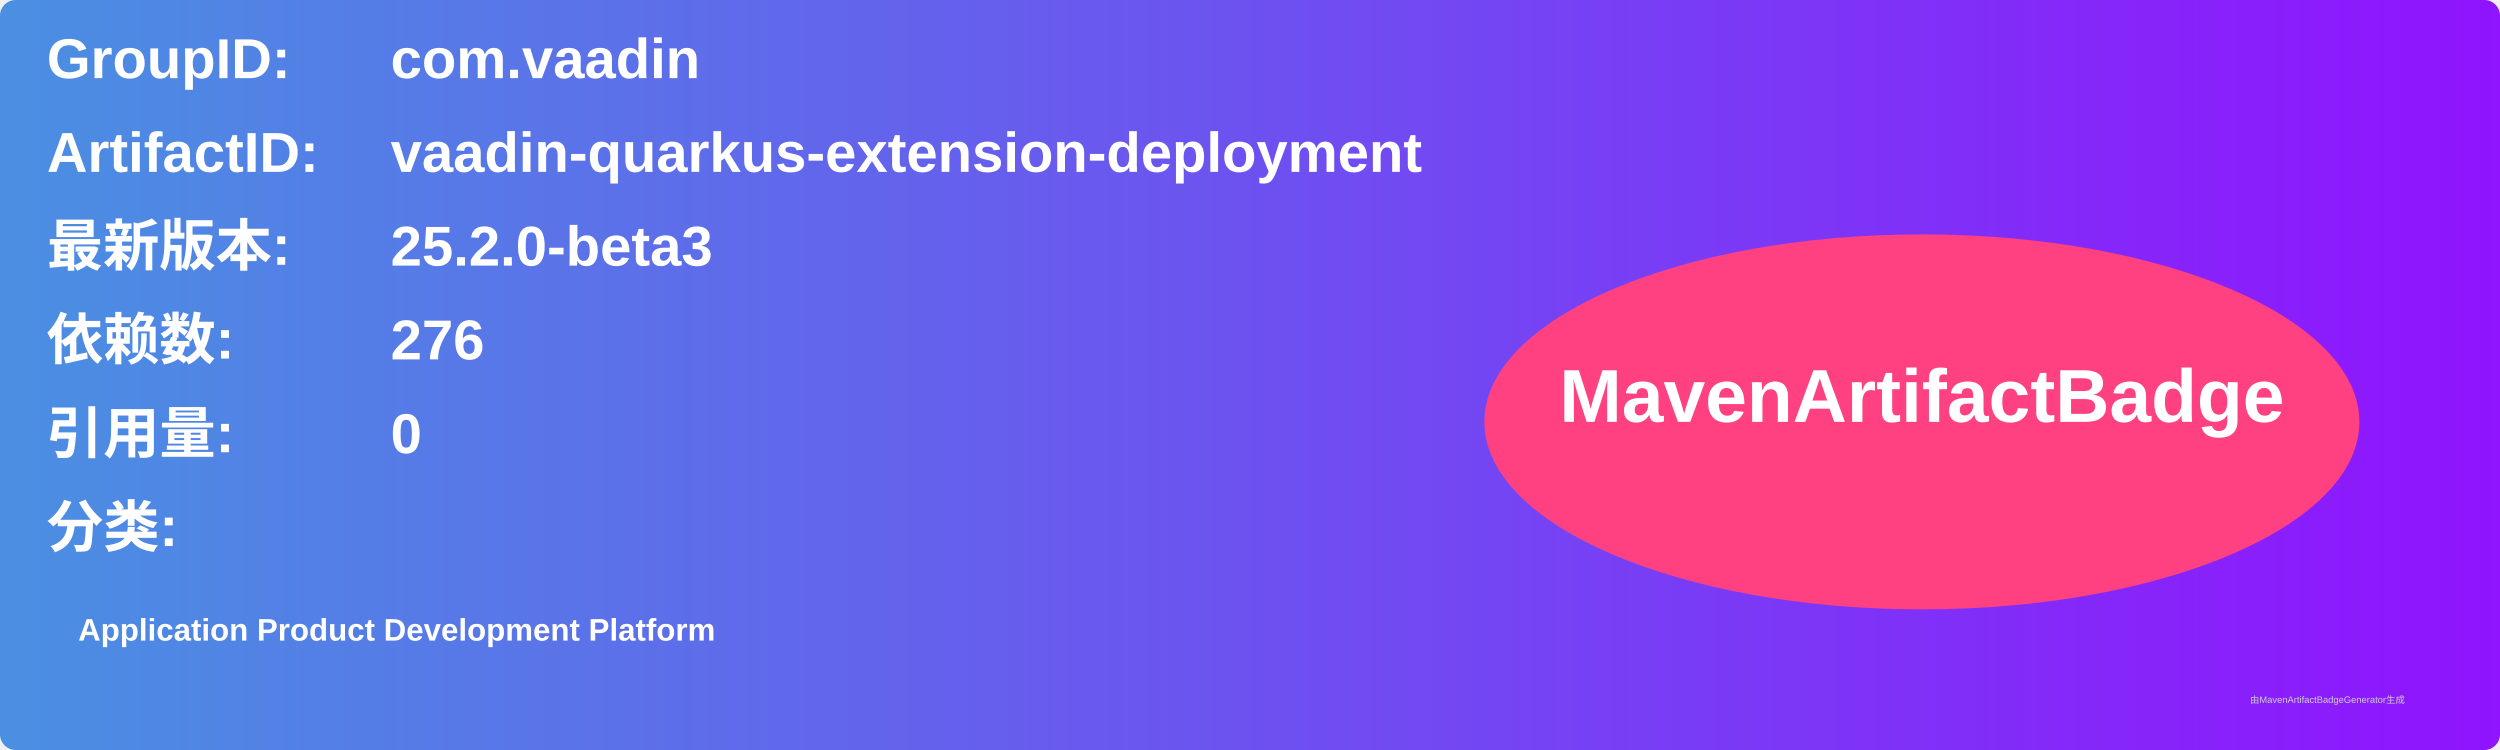
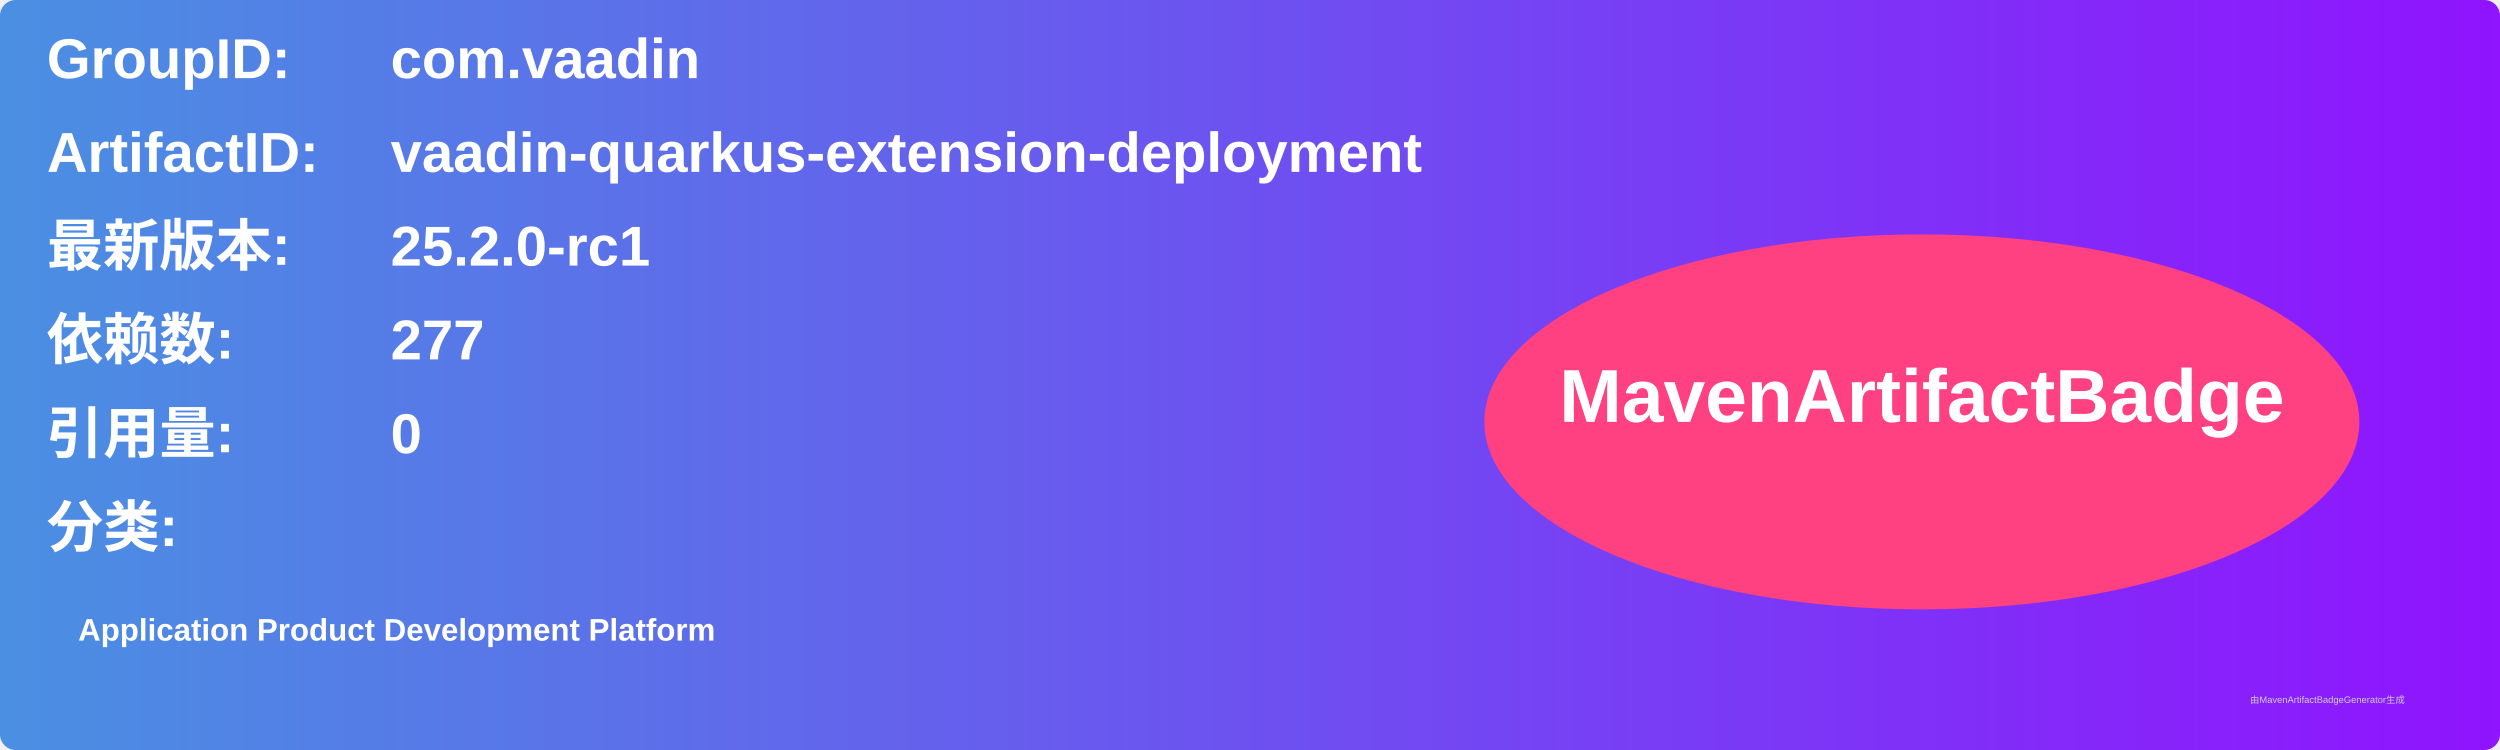
<svg xmlns="http://www.w3.org/2000/svg" width="800" height="240" viewBox="0 0 800 240">
  <linearGradient id="grad" x1="0%" y1="0%" x2="100%" y2="0%">
    <stop offset="0%" stop-color="#4a90e2" />
    <stop offset="100%" stop-color="#9013fe" />
  </linearGradient>
  <rect width="100%" height="100%" rx="5" ry="5" fill="url(#grad)" />
  <g transform="translate(15, 15)">
    <text x="0" y="10" font-family="Arial" font-size="18" fill="white" font-weight="bold" width="260">GroupID:</text>
    <text x="110" y="10" font-family="Arial" font-size="18" fill="white" font-weight="bold" width="460">com.vaadin</text>
    <text x="0" y="40" font-family="Arial" font-size="18" fill="white" font-weight="bold" width="260">ArtifactID:</text>
    <text x="110" y="40" font-family="Arial" font-size="18" fill="white" font-weight="bold" width="460">vaadin-quarkus-extension-deployment</text>
    <text x="0" y="70" font-family="Arial" font-size="18" fill="white" font-weight="bold">最新版本:</text>
    <text x="110" y="70" font-family="Arial" font-size="18" fill="white" font-weight="bold">
-       <tspan font-weight="bold">25.2.0-beta3</tspan>
+       <tspan font-weight="bold">25.2.0-rc1</tspan>
    </text>
    <text x="0" y="100" font-family="Arial" font-size="18" fill="white" font-weight="bold">依赖数: </text>
    <text x="110" y="100" font-family="Arial" font-size="18" fill="white">
-       <tspan font-weight="bold">276</tspan>
+       <tspan font-weight="bold">277</tspan>
    </text>
    <text x="0" y="130" font-family="Arial" font-size="18" fill="white" font-weight="bold">引用量: </text>
    <text x="110" y="130" font-family="Arial" font-size="18" fill="white">
      <tspan font-weight="bold">0</tspan>
    </text>
    <text x="0" y="160" font-family="Arial" font-size="18" fill="white" font-weight="bold">分类:</text>
    <text x="10" y="190" font-family="Arial" font-size="10" fill="white">
      <tspan font-weight="bold">Application Product Development Platform</tspan>
    </text>
    <ellipse cx="600" cy="120" rx="140" ry="60" fill="#ff4081" />
    <text x="600" y="120" text-anchor="middle" font-family="Arial" font-size="24" fill="white" font-weight="bold">MavenArtifactBadge</text>
  </g>
  <text x="720" y="225" font-family="Arial" font-size="3" fill="#d0d0d0">由MavenArtifactBadgeGenerator生成</text>
</svg>
